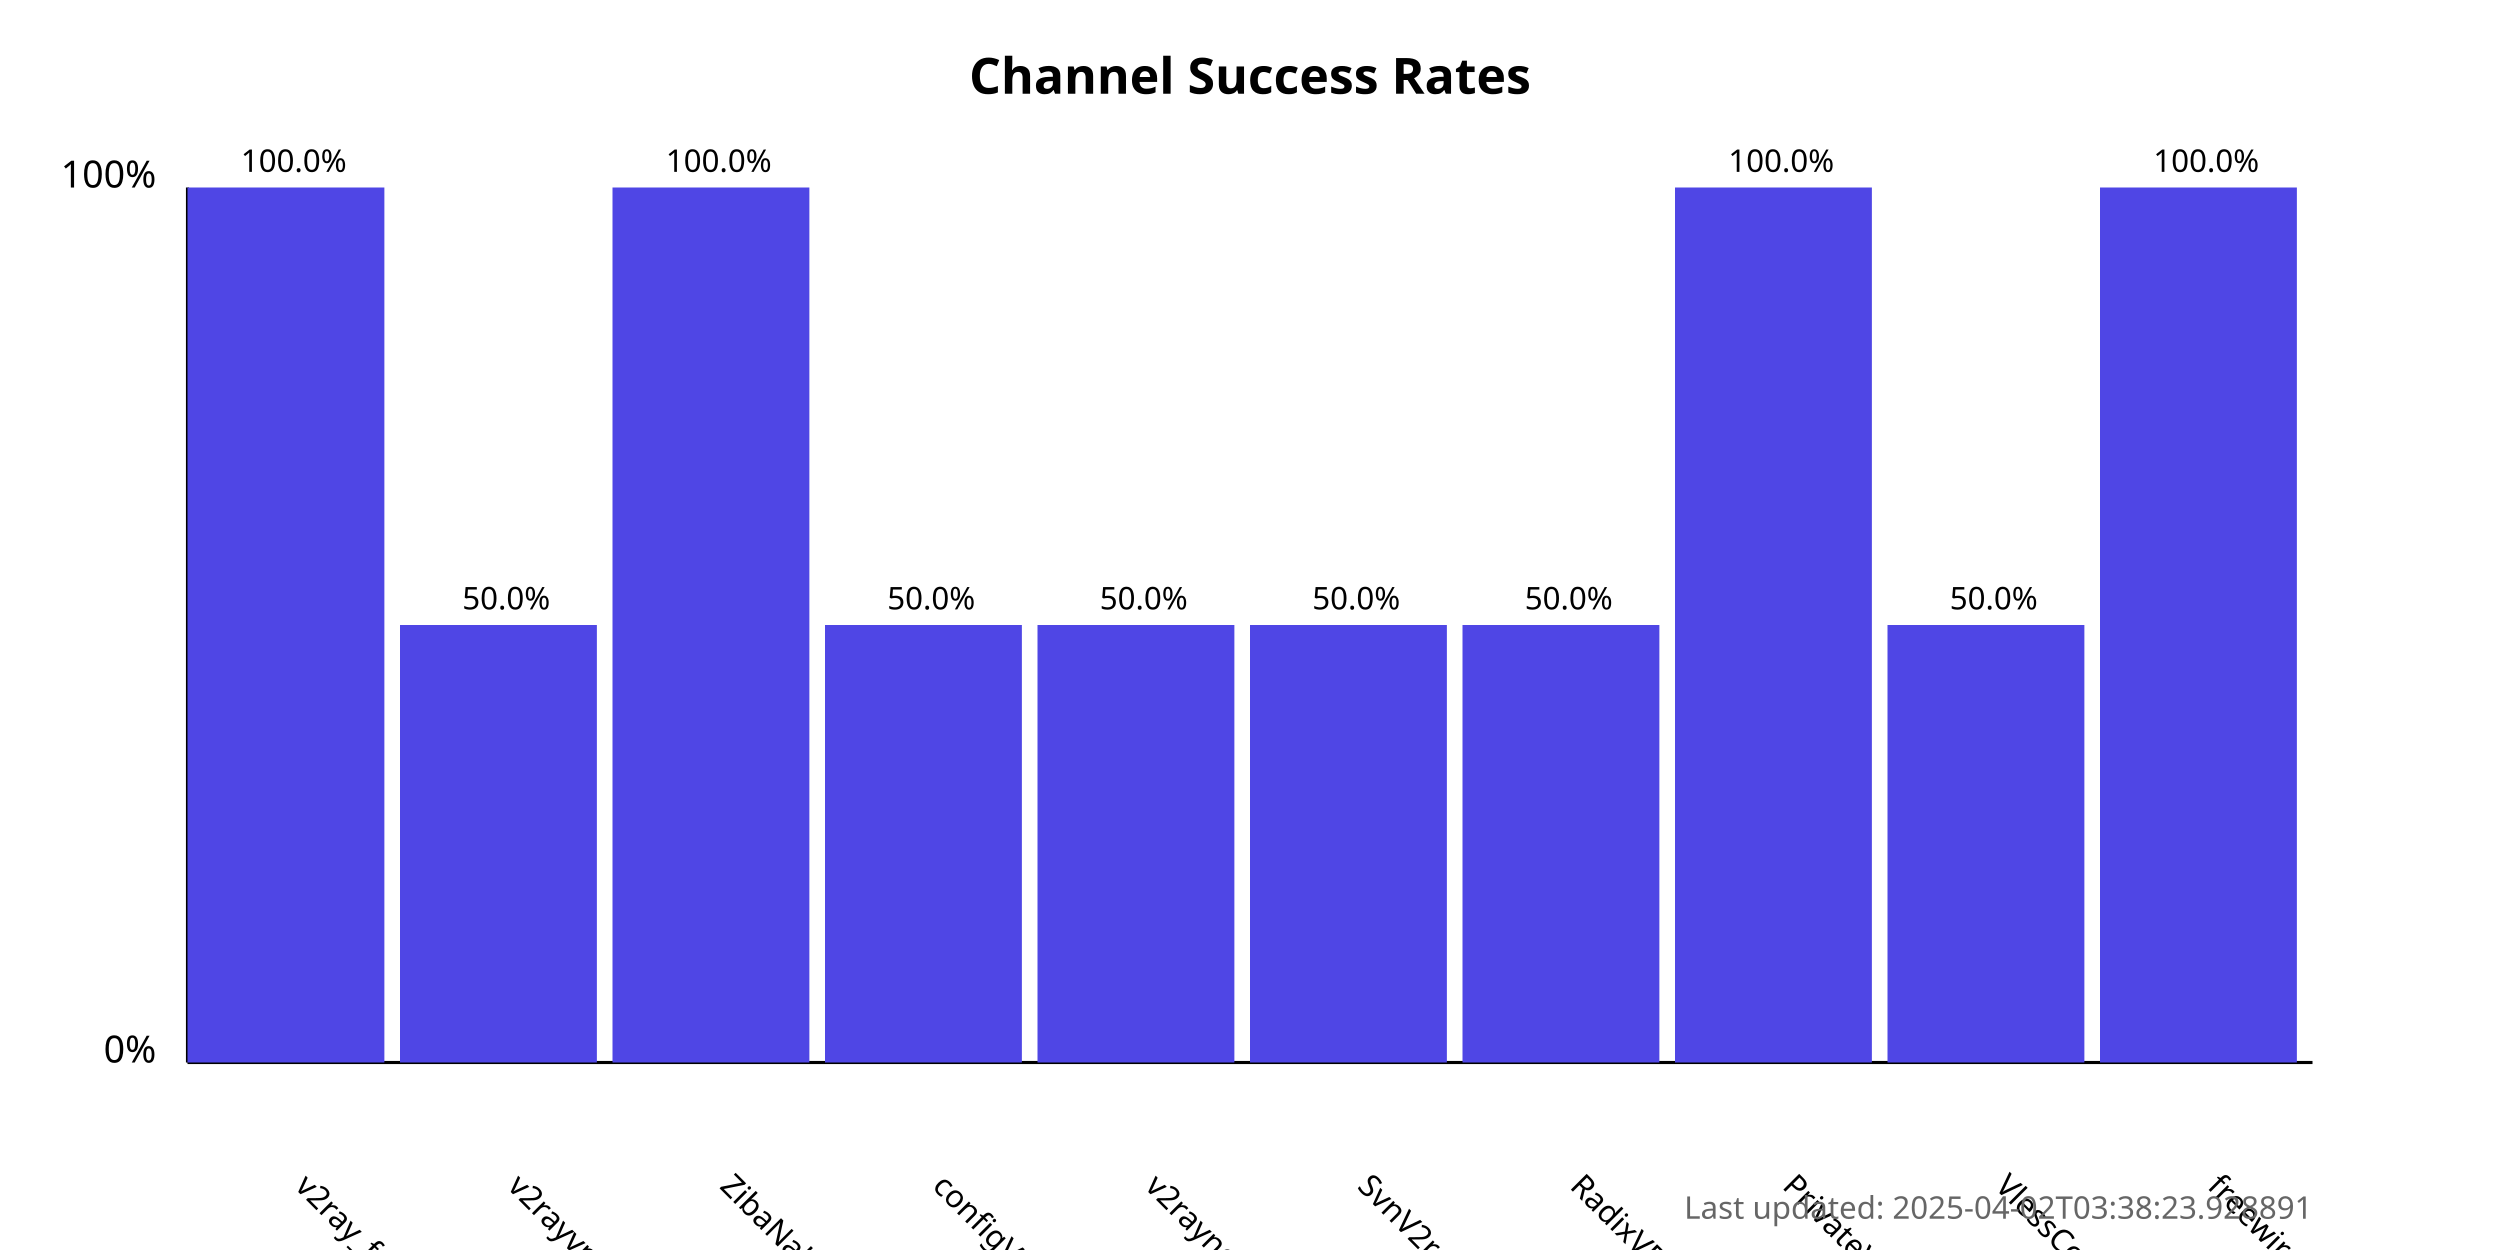
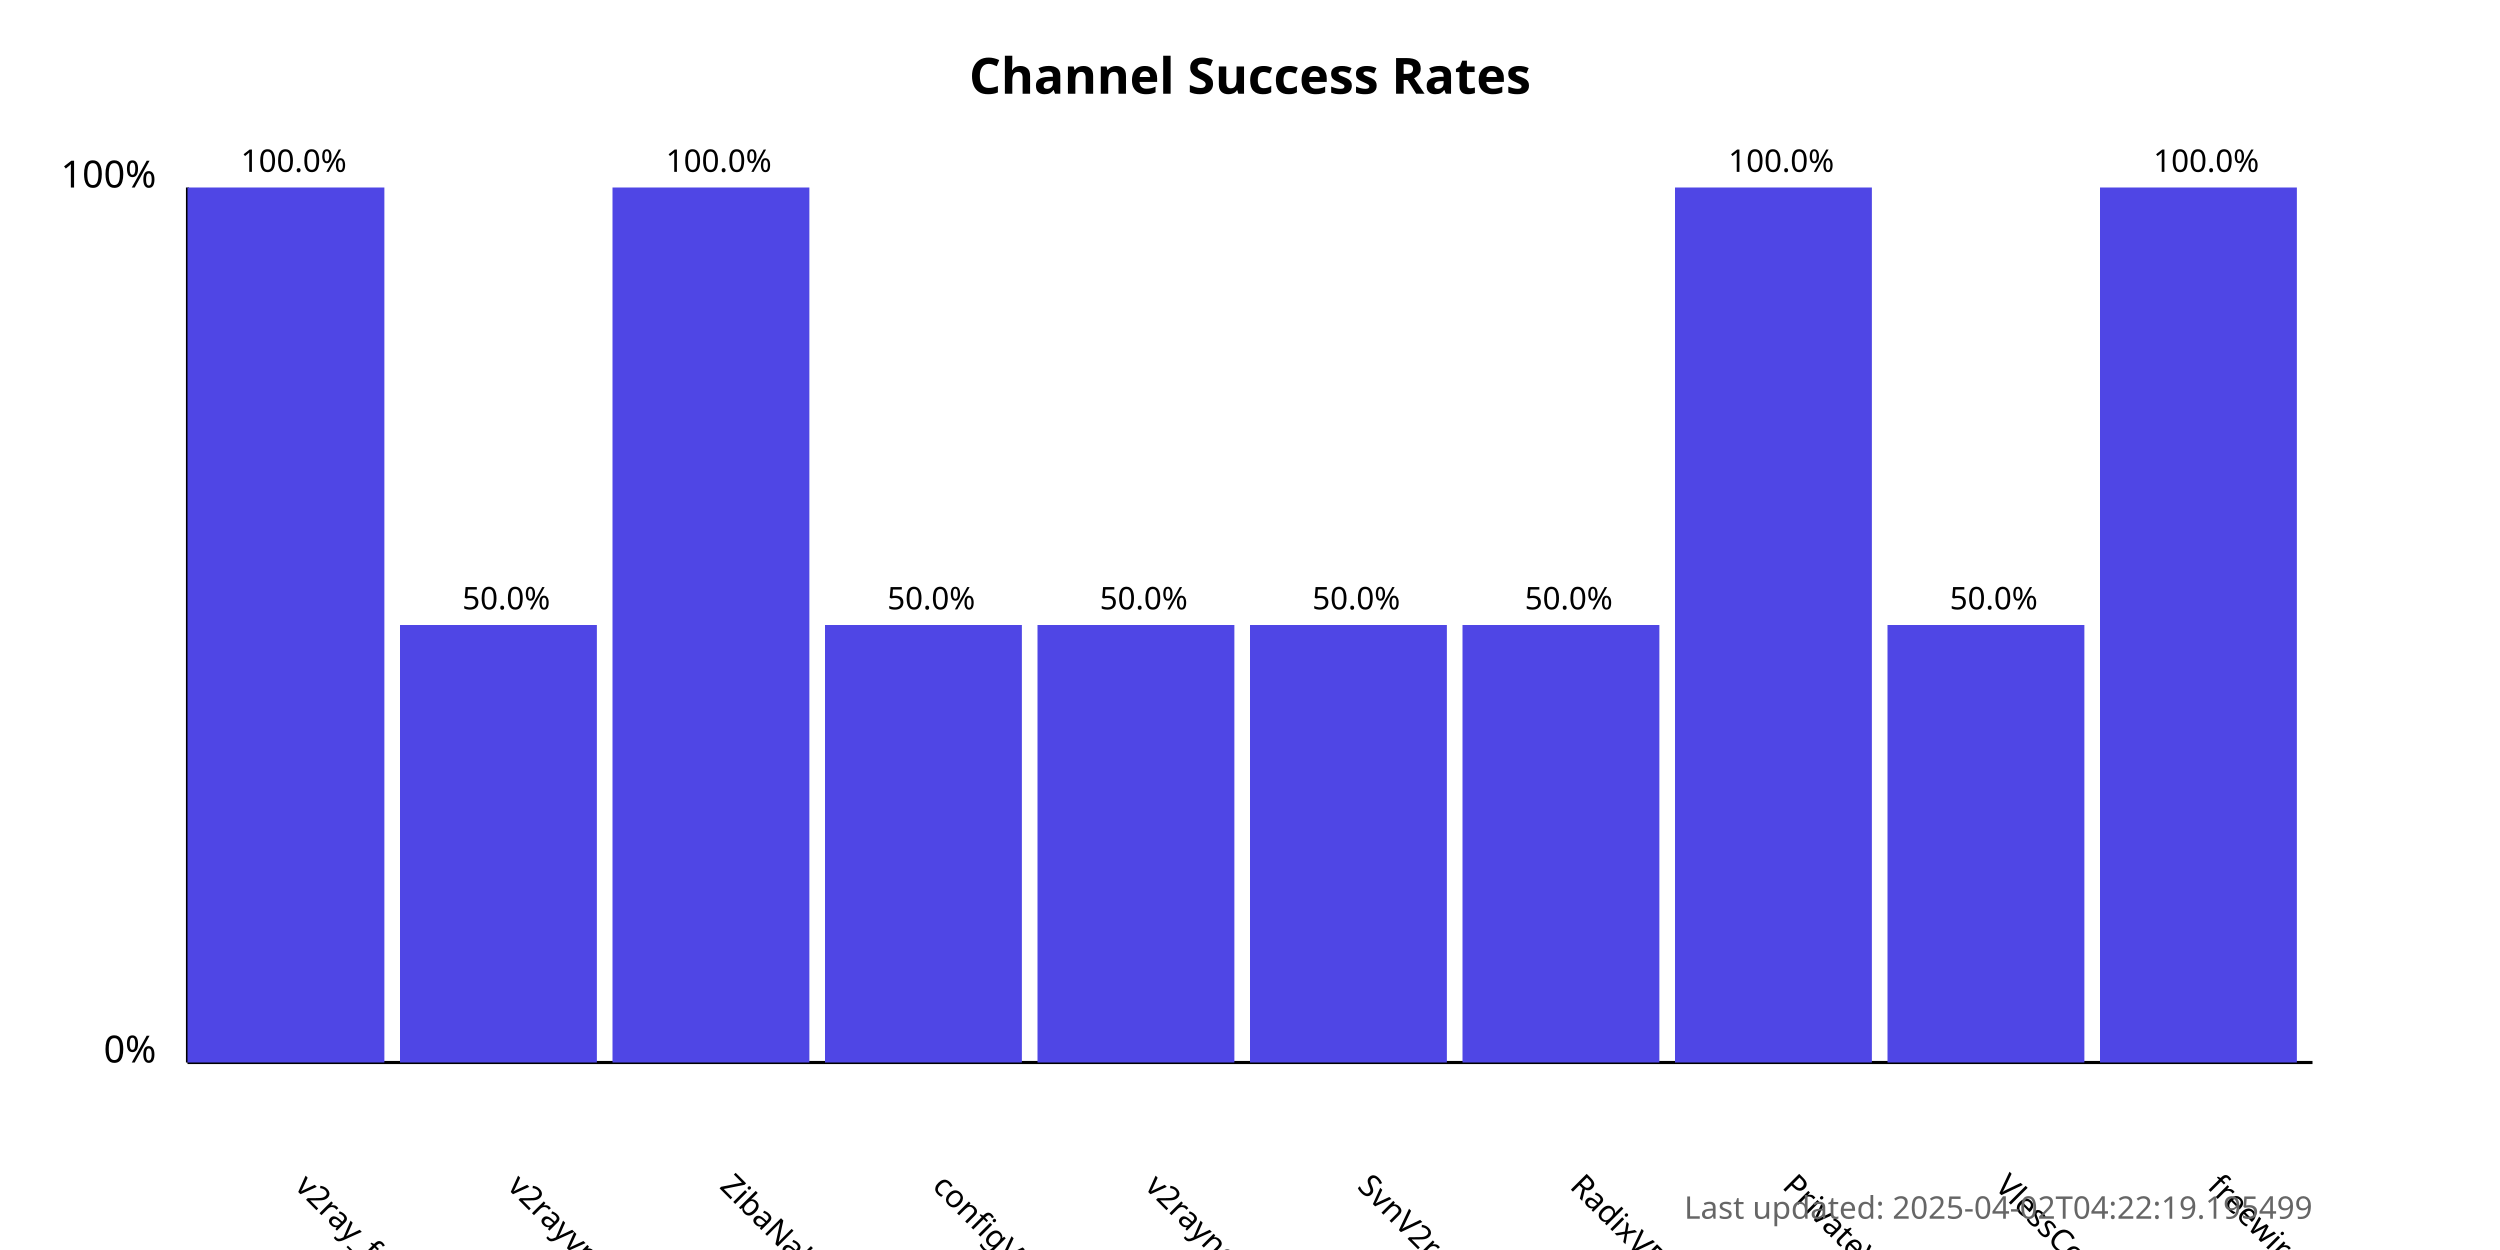
<svg xmlns="http://www.w3.org/2000/svg" width="800" height="400">
  <style>
            .chart-title { font: bold 16px sans-serif; }
            .axis-label { font: 12px sans-serif; }
            .tick-label { font: 10px sans-serif; }
            .bar { fill: #4f46e5; }
            .bar:hover { fill: #6366f1; }
            .timestamp { font: 10px sans-serif; fill: #666; }
        </style>
  <text x="400.0" y="30" text-anchor="middle" class="chart-title">
            Channel Success Rates
        </text>
  <line x1="60" y1="340" x2="60" y2="60" stroke="black" stroke-width="1" />
  <line x1="60" y1="340" x2="740" y2="340" stroke="black" stroke-width="1" />
  <text x="50" y="340" text-anchor="end" class="axis-label">0%</text>
  <text x="50" y="60" text-anchor="end" class="axis-label">100%</text>
  <g>
    <rect x="60" y="60.0" width="63.0" height="280.0" class="bar" />
    <text x="94.0" y="380" transform="rotate(45, 94.0, 380)" text-anchor="start" class="tick-label">
                v2ray_free_conf
            </text>
    <text x="94.0" y="55.0" text-anchor="middle" class="tick-label">
                100.0%
            </text>
  </g>
  <g>
    <rect x="128.0" y="200.0" width="63.0" height="140.0" class="bar" />
    <text x="162.0" y="380" transform="rotate(45, 162.0, 380)" text-anchor="start" class="tick-label">
                v2rayvpno
            </text>
    <text x="162.0" y="195.0" text-anchor="middle" class="tick-label">
                50.0%
            </text>
  </g>
  <g>
    <rect x="196.0" y="60.0" width="63.0" height="280.0" class="bar" />
    <text x="230.0" y="380" transform="rotate(45, 230.0, 380)" text-anchor="start" class="tick-label">
                ZibaNabz
            </text>
    <text x="230.0" y="55.0" text-anchor="middle" class="tick-label">
                100.0%
            </text>
  </g>
  <g>
    <rect x="264.0" y="200.0" width="63.0" height="140.0" class="bar" />
    <text x="298.0" y="380" transform="rotate(45, 298.0, 380)" text-anchor="start" class="tick-label">
                configV2rayForFree
            </text>
    <text x="298.0" y="195.0" text-anchor="middle" class="tick-label">
                50.0%
            </text>
  </g>
  <g>
    <rect x="332.0" y="200.0" width="63.0" height="140.0" class="bar" />
    <text x="366.0" y="380" transform="rotate(45, 366.0, 380)" text-anchor="start" class="tick-label">
                v2rayngvpn
            </text>
    <text x="366.0" y="195.0" text-anchor="middle" class="tick-label">
                50.0%
            </text>
  </g>
  <g>
    <rect x="400.0" y="200.0" width="63.0" height="140.0" class="bar" />
    <text x="434.0" y="380" transform="rotate(45, 434.0, 380)" text-anchor="start" class="tick-label">
                SvnV2ray
            </text>
    <text x="434.0" y="195.0" text-anchor="middle" class="tick-label">
                50.0%
            </text>
  </g>
  <g>
    <rect x="468.0" y="200.0" width="63.0" height="140.0" class="bar" />
    <text x="502.0" y="380" transform="rotate(45, 502.0, 380)" text-anchor="start" class="tick-label">
                RadixVPN
            </text>
    <text x="502.0" y="195.0" text-anchor="middle" class="tick-label">
                50.0%
            </text>
  </g>
  <g>
    <rect x="536.0" y="60.0" width="63.0" height="280.0" class="bar" />
    <text x="570.0" y="380" transform="rotate(45, 570.0, 380)" text-anchor="start" class="tick-label">
                PrivateVPNs
            </text>
    <text x="570.0" y="55.0" text-anchor="middle" class="tick-label">
                100.0%
            </text>
  </g>
  <g>
    <rect x="604.0" y="200.0" width="63.0" height="140.0" class="bar" />
    <text x="638.0" y="380" transform="rotate(45, 638.0, 380)" text-anchor="start" class="tick-label">
                VlessConfig
            </text>
    <text x="638.0" y="195.0" text-anchor="middle" class="tick-label">
                50.0%
            </text>
  </g>
  <g>
    <rect x="672.0" y="60.0" width="63.0" height="280.0" class="bar" />
    <text x="706.0" y="380" transform="rotate(45, 706.0, 380)" text-anchor="start" class="tick-label">
                freewireguard
            </text>
    <text x="706.0" y="55.0" text-anchor="middle" class="tick-label">
                100.0%
            </text>
  </g>
  <text x="740" y="390" text-anchor="end" class="timestamp">
-             Last updated: 2025-04-02T03:38:23.928891
+             Last updated: 2025-04-02T04:22:19.195499
        </text>
</svg>
